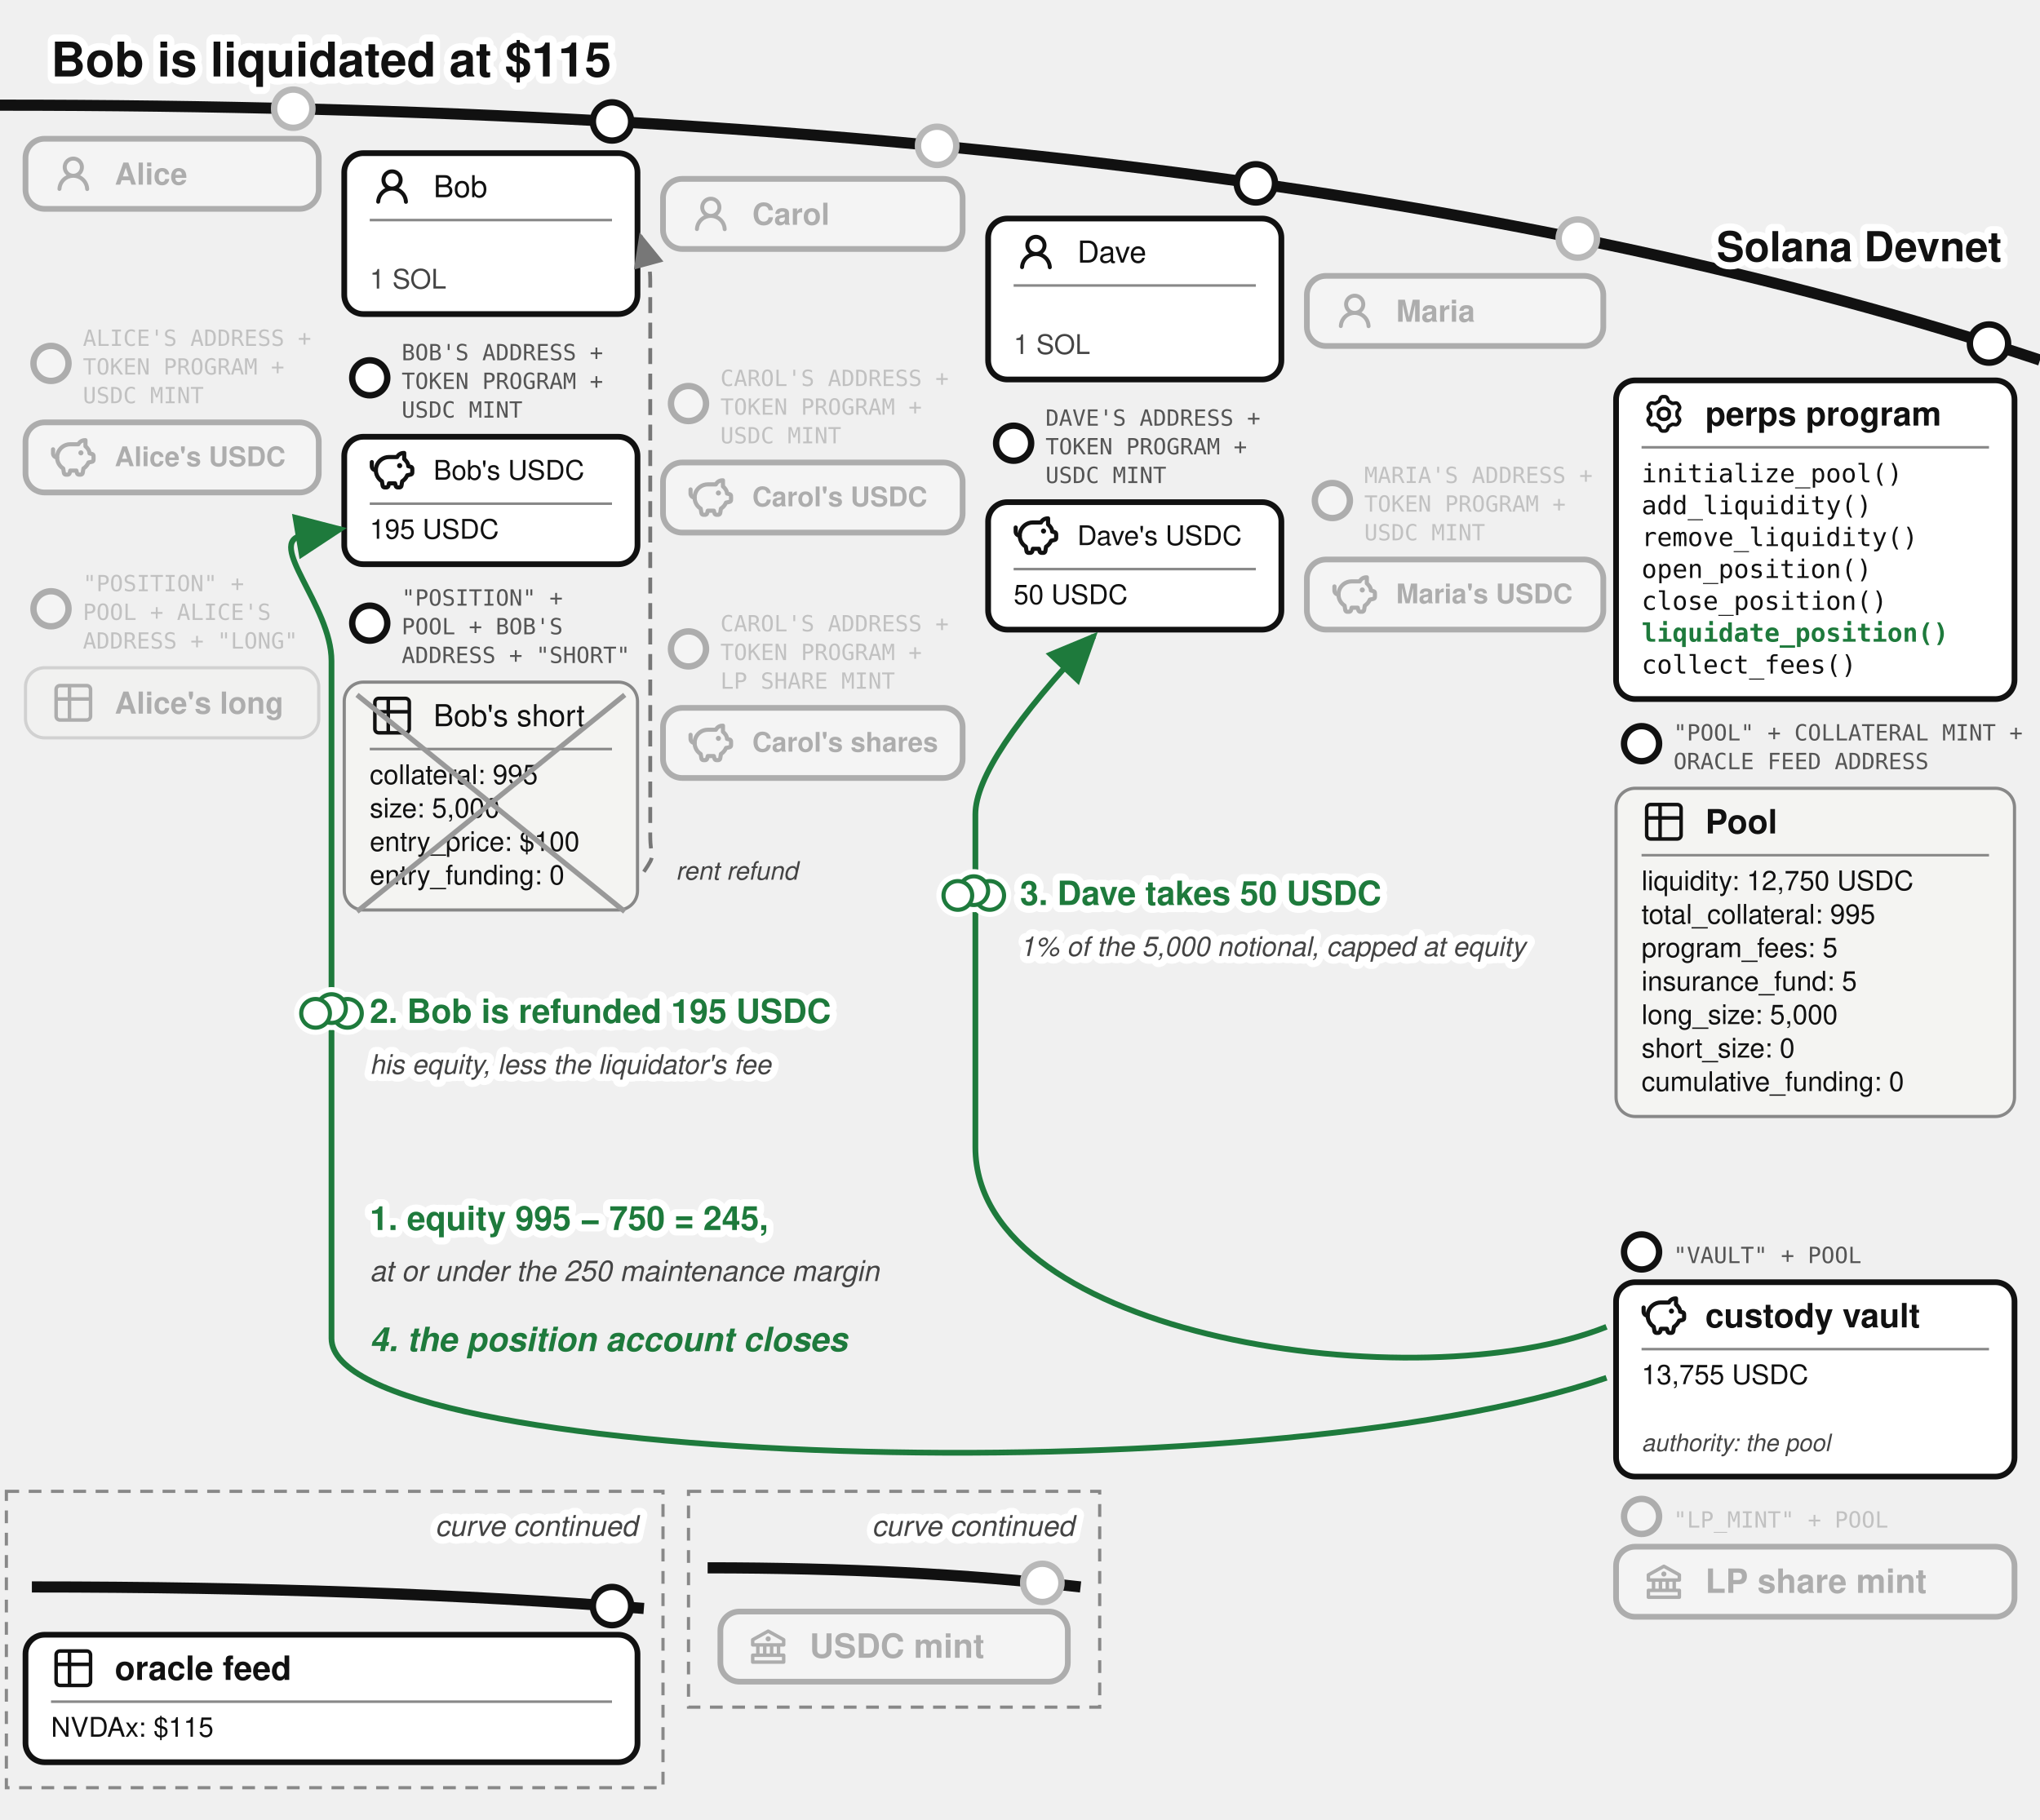
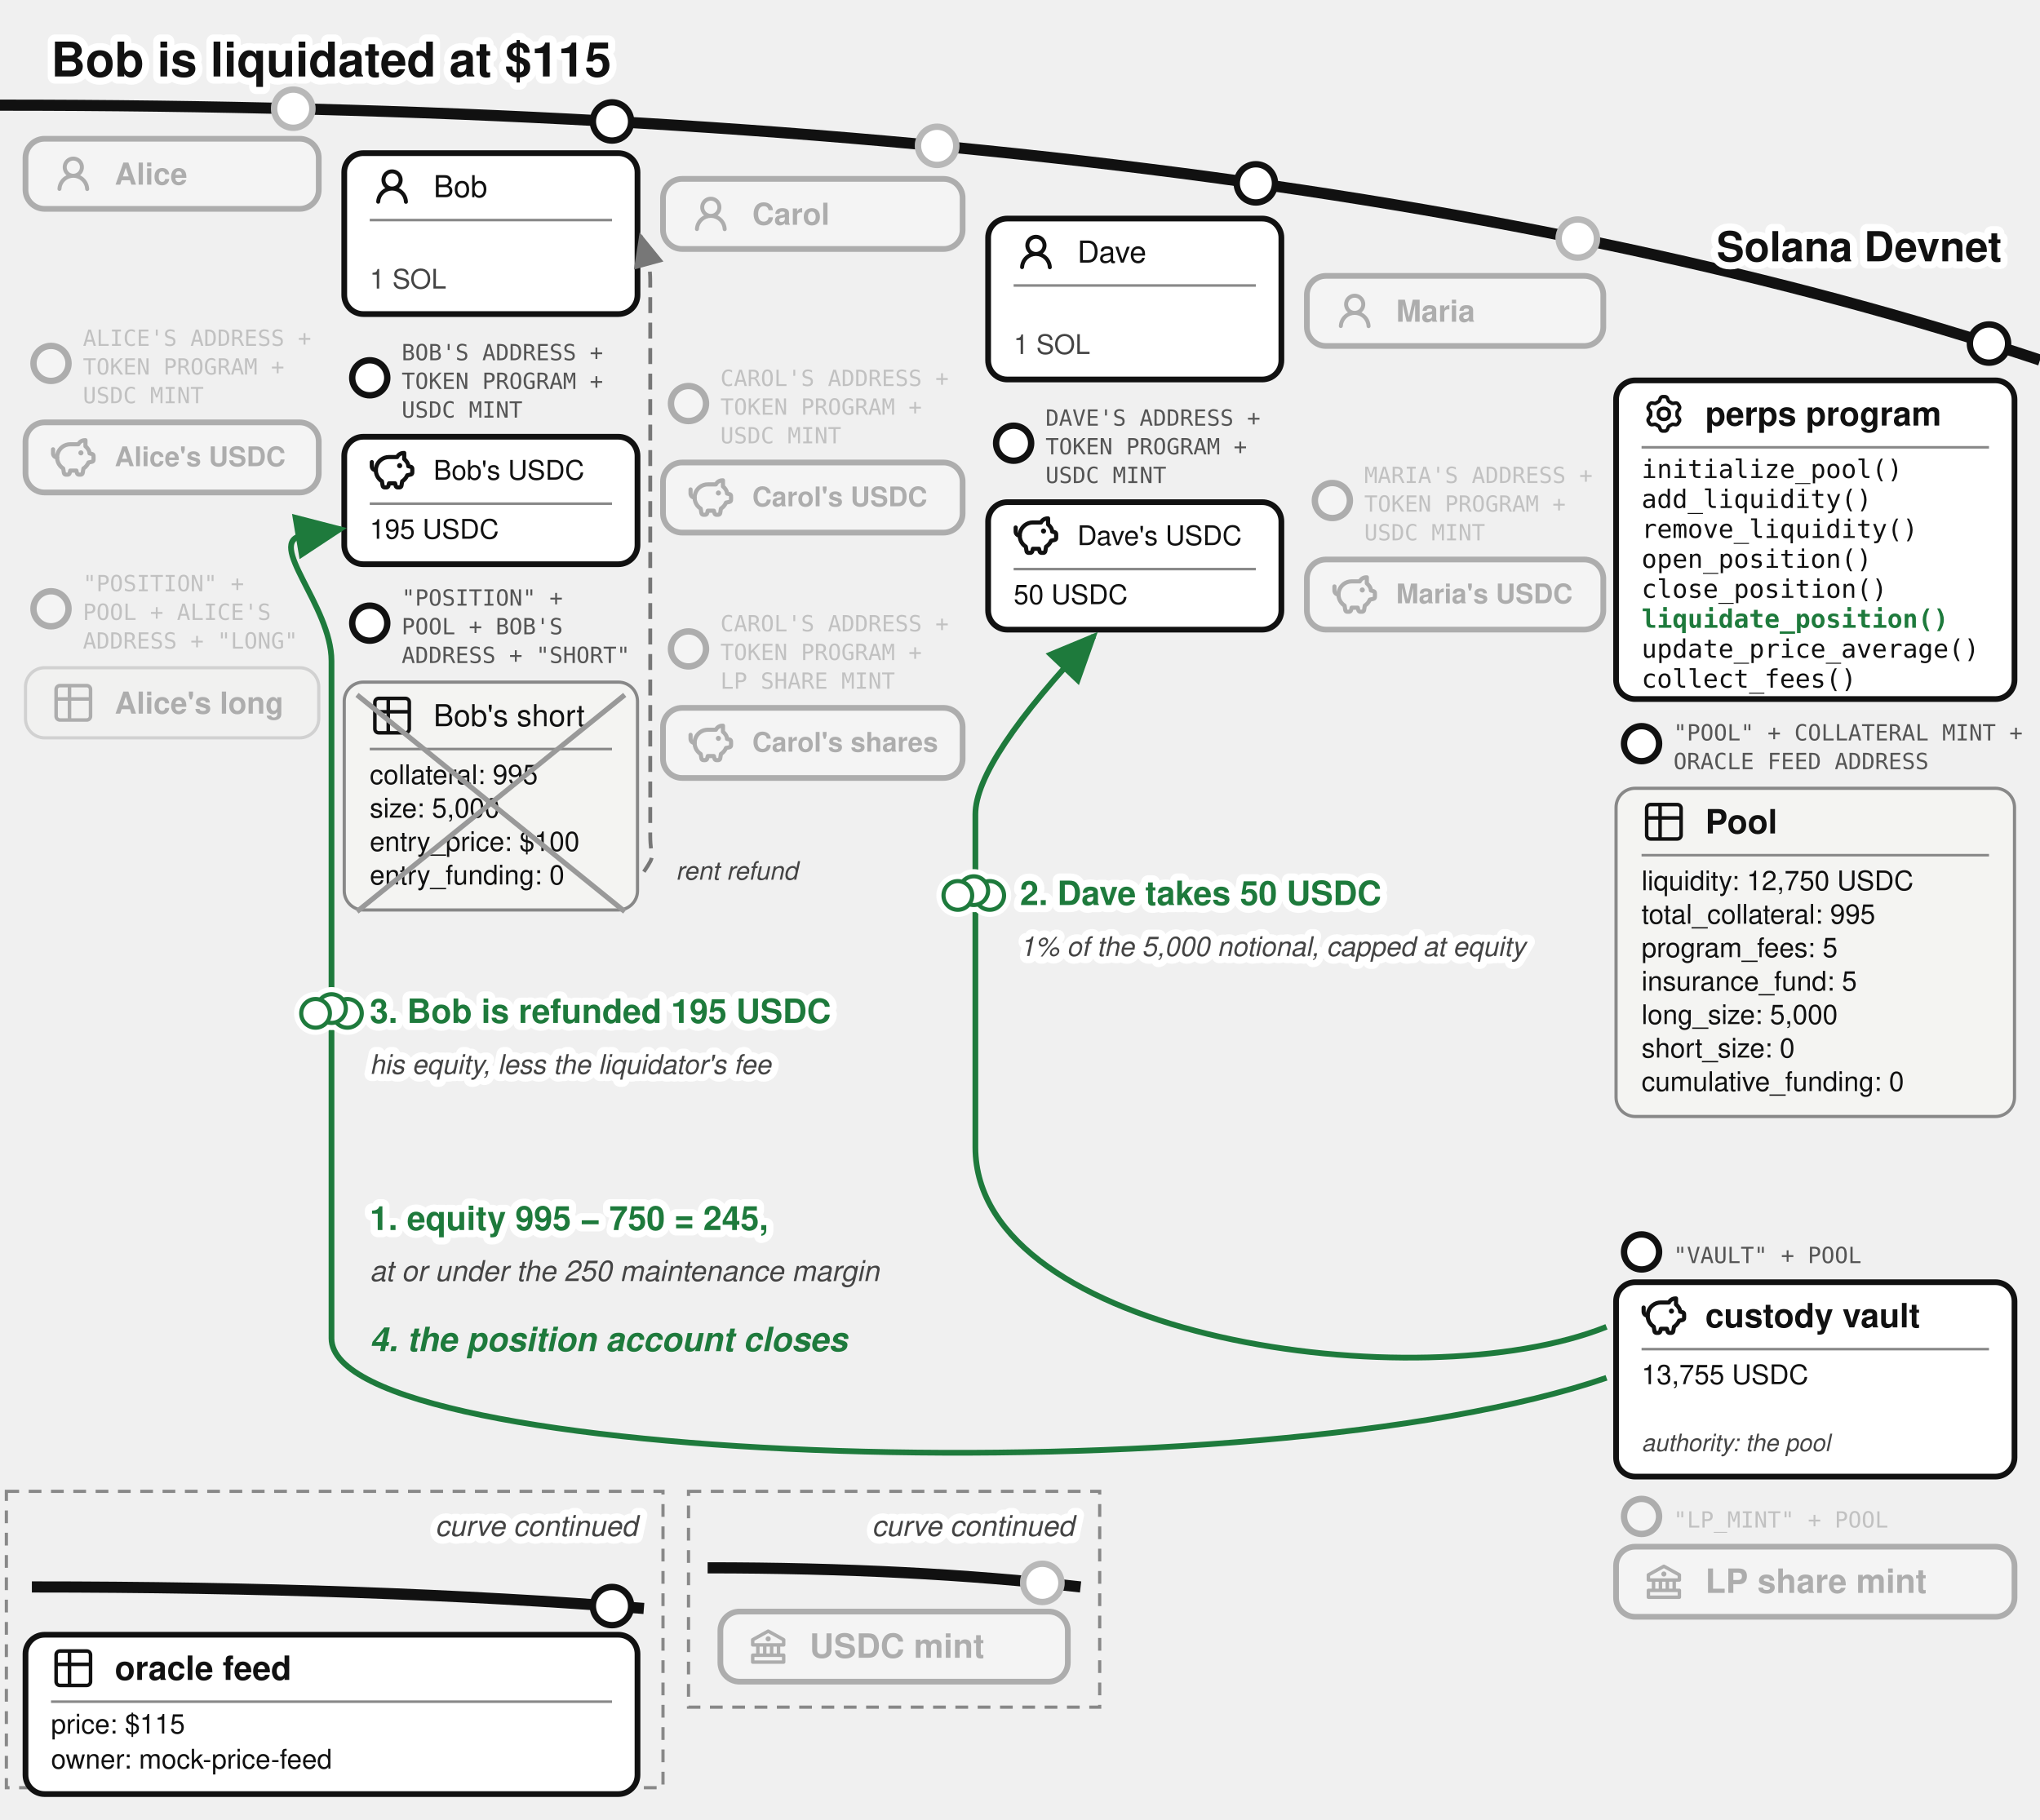
<svg xmlns="http://www.w3.org/2000/svg" viewBox="0 0 640 571" font-family="'Denim INK', Helvetica, Arial, sans-serif" fill="#111">
  <text stroke="#fff" stroke-width="4.5" paint-order="stroke" stroke-linejoin="round" x="16" y="24" font-size="15" font-weight="bold">Bob is liquidated at $115</text>
  <defs>
    <marker id="perps-liq-arr" markerWidth="9" markerHeight="8" refX="8" refY="4" orient="auto">
      <path d="M0,0 L9,4 L0,8 z" fill="#1e7a3c" />
    </marker>
    <marker id="perps-liq-arr-grey" markerWidth="9" markerHeight="8" refX="8" refY="4" orient="auto">
      <path d="M0,0 L9,4 L0,8 z" fill="#777" />
    </marker>
  </defs>
  <path d="M 0,33 Q 400,33 640,113" fill="none" stroke="#111" stroke-width="3.5" />
  <text stroke="#fff" stroke-width="4.5" paint-order="stroke" stroke-linejoin="round" x="628" y="82" font-size="13" fill="#111" font-weight="bold" text-anchor="end">Solana Devnet</text>
  <circle cx="92" cy="34.11" r="7" fill="#fff" />
  <g opacity="0.3">
    <circle cx="92" cy="34.11" r="6" fill="#fff" stroke="#111" stroke-width="2" />
    <rect x="8" y="43.542" width="92" height="22" rx="6" fill="#fff" stroke="#111" stroke-width="1.8" />
    <g transform="translate(16,47.5425)">
      <g transform="translate(0.36,0.767) scale(0.8301)" fill="#111">
        <path d="M10.561 8.073a6 6 0 0 1 3.432 5.142a.75.75 0 1 1-1.498.07a4.5 4.5 0 0 0-8.99 0a.75.75 0 0 1-1.498-.07a6 6 0 0 1 3.431-5.142a3.999 3.999 0 1 1 5.123 0M10.5 5a2.5 2.5 0 1 0-5 0a2.5 2.5 0 0 0 5 0" />
      </g>
    </g>
    <text x="36" y="57.943" font-size="9.5" font-weight="bold">Alice</text>
  </g>
  <g opacity="0.3">
    <circle cx="16" cy="114.042" r="5.5" fill="#fff" stroke="#111" stroke-width="2" />
    <text x="26" y="108.542" font-size="7" font-family="'DejaVu Sans Mono', monospace" fill="#555">ALICE'S ADDRESS +</text>
    <text x="26" y="117.542" font-size="7" font-family="'DejaVu Sans Mono', monospace" fill="#555">TOKEN PROGRAM +</text>
    <text x="26" y="126.542" font-size="7" font-family="'DejaVu Sans Mono', monospace" fill="#555">USDC MINT</text>
    <rect x="8" y="132.542" width="92" height="22" rx="6" fill="#fff" stroke="#111" stroke-width="1.8" />
    <g transform="translate(16,136.542)">
      <g transform="translate(-0.624,-0.624) scale(0.6353)" fill="none" stroke="#111" stroke-linecap="round" stroke-linejoin="round" stroke-width="2.047">
        <path d="M14.5 5.5h-4A6.5 6.5 0 0 0 7 17.478l.288 1.738c.07.423.105.635.202.798a1 1 0 0 0 .49.416c.178.07.392.07.822.07c.397 0 .596 0 .764-.062a1 1 0 0 0 .479-.374c.1-.148.15-.34.246-.727l.209-.837h3l.21.837c.096.386.144.58.245.727a1 1 0 0 0 .479.374c.168.062.367.062.764.062c.43 0 .644 0 .821-.07a1 1 0 0 0 .49-.416c.098-.163.133-.375.203-.798L17 17.478a6.5 6.5 0 0 0 2.502-2.978l.89-.178c.77-.154 1.155-.231 1.381-.508c.227-.276.227-.669.227-1.453v-.3c0-.75 0-1.124-.212-1.396c-.212-.27-.575-.362-1.303-.544L20 10c0-1.5-1.167-2.833-2-3.5v-3h-.264c-1.37 0-2.623.774-3.236 2" />
        <path d="M15.875 9.75h-.125m.25 0a.25.25 0 1 1-.5 0a.25.25 0 0 1 .5 0M2 8v2a2 2 0 0 0 2 2" />
      </g>
    </g>
    <text x="36" y="146.29" font-size="8.5" font-weight="bold">Alice's USDC</text>
  </g>
  <g opacity="0.3">
    <circle cx="16" cy="191.042" r="5.5" fill="#fff" stroke="#111" stroke-width="2" />
    <text x="26" y="185.542" font-size="7" font-family="'DejaVu Sans Mono', monospace" fill="#555">"POSITION" +</text>
    <text x="26" y="194.542" font-size="7" font-family="'DejaVu Sans Mono', monospace" fill="#555">POOL + ALICE'S</text>
    <text x="26" y="203.542" font-size="7" font-family="'DejaVu Sans Mono', monospace" fill="#555">ADDRESS + "LONG"</text>
    <rect x="8" y="209.542" width="92" height="22" rx="6" fill="#f4f4f2" stroke="#888" />
    <g transform="translate(16,213.542)">
      <g transform="translate(-0.195,-0.195) scale(0.6)" fill="none" stroke="#111" stroke-linecap="round" stroke-linejoin="round" stroke-width="1.843">
        <path d="M3 5a2 2 0 0 1 2-2h14a2 2 0 0 1 2 2v14a2 2 0 0 1-2 2H5a2 2 0 0 1-2-2zm0 5h18M10 3v18" />
      </g>
    </g>
    <text x="36" y="223.942" font-size="9.5" font-weight="bold">Alice's long</text>
  </g>
  <g>
    <circle cx="192" cy="38.112" r="6" fill="#fff" stroke="#111" stroke-width="2" />
    <rect x="108" y="48.056" width="92" height="50.5" rx="6" fill="#fff" stroke="#111" stroke-width="1.8" />
    <g transform="translate(116,51.5562)">
      <g transform="translate(0.36,0.767) scale(0.8301)" fill="#111">
        <path d="M10.561 8.073a6 6 0 0 1 3.432 5.142a.75.75 0 1 1-1.498.07a4.5 4.5 0 0 0-8.99 0a.75.75 0 0 1-1.498-.07a6 6 0 0 1 3.431-5.142a3.999 3.999 0 1 1 5.123 0M10.5 5a2.5 2.5 0 1 0-5 0a2.5 2.5 0 0 0 5 0" />
      </g>
    </g>
    <text x="136" y="61.881" font-size="9.5">Bob</text>
    <line x1="116" y1="69.056" x2="192" y2="69.056" stroke="#888" stroke-width="0.8" />
    <text x="116" y="90.556" font-size="8.5" fill="#444">1 SOL</text>
  </g>
  <g>
    <circle cx="116" cy="118.556" r="5.5" fill="#fff" stroke="#111" stroke-width="2" />
    <text x="126" y="113.056" font-size="7" font-family="'DejaVu Sans Mono', monospace" fill="#555">BOB'S ADDRESS +</text>
    <text x="126" y="122.056" font-size="7" font-family="'DejaVu Sans Mono', monospace" fill="#555">TOKEN PROGRAM +</text>
    <text x="126" y="131.056" font-size="7" font-family="'DejaVu Sans Mono', monospace" fill="#555">USDC MINT</text>
    <rect x="108" y="137.056" width="92" height="40" rx="6" fill="#fff" stroke="#111" stroke-width="1.8" />
    <g transform="translate(116,140.556)">
      <g transform="translate(-0.624,-0.624) scale(0.6353)" fill="none" stroke="#111" stroke-linecap="round" stroke-linejoin="round" stroke-width="2.047">
        <path d="M14.5 5.5h-4A6.5 6.5 0 0 0 7 17.478l.288 1.738c.07.423.105.635.202.798a1 1 0 0 0 .49.416c.178.07.392.07.822.07c.397 0 .596 0 .764-.062a1 1 0 0 0 .479-.374c.1-.148.15-.34.246-.727l.209-.837h3l.21.837c.096.386.144.58.245.727a1 1 0 0 0 .479.374c.168.062.367.062.764.062c.43 0 .644 0 .821-.07a1 1 0 0 0 .49-.416c.098-.163.133-.375.203-.798L17 17.478a6.5 6.5 0 0 0 2.502-2.978l.89-.178c.77-.154 1.155-.231 1.381-.508c.227-.276.227-.669.227-1.453v-.3c0-.75 0-1.124-.212-1.396c-.212-.27-.575-.362-1.303-.544L20 10c0-1.5-1.167-2.833-2-3.5v-3h-.264c-1.37 0-2.623.774-3.236 2" />
        <path d="M15.875 9.75h-.125m.25 0a.25.25 0 1 1-.5 0a.25.25 0 0 1 .5 0M2 8v2a2 2 0 0 0 2 2" />
      </g>
    </g>
    <text x="136" y="150.531" font-size="8.5">Bob's USDC</text>
    <line x1="116" y1="158.056" x2="192" y2="158.056" stroke="#888" stroke-width="0.8" />
    <text x="116" y="169.056" font-size="8.5">195 USDC</text>
  </g>
  <g>
    <circle cx="116" cy="195.556" r="5.5" fill="#fff" stroke="#111" stroke-width="2" />
    <text x="126" y="190.056" font-size="7" font-family="'DejaVu Sans Mono', monospace" fill="#555">"POSITION" +</text>
    <text x="126" y="199.056" font-size="7" font-family="'DejaVu Sans Mono', monospace" fill="#555">POOL + BOB'S</text>
    <text x="126" y="208.056" font-size="7" font-family="'DejaVu Sans Mono', monospace" fill="#555">ADDRESS + "SHORT"</text>
    <rect x="108" y="214.056" width="92" height="71.5" rx="6" fill="#f4f4f2" stroke="#888" />
    <g transform="translate(116,217.556)">
      <g transform="translate(-0.195,-0.195) scale(0.6)" fill="none" stroke="#111" stroke-linecap="round" stroke-linejoin="round" stroke-width="1.843">
        <path d="M3 5a2 2 0 0 1 2-2h14a2 2 0 0 1 2 2v14a2 2 0 0 1-2 2H5a2 2 0 0 1-2-2zm0 5h18M10 3v18" />
      </g>
    </g>
    <text x="136" y="227.881" font-size="9.5">Bob's short</text>
    <line x1="116" y1="235.056" x2="192" y2="235.056" stroke="#888" stroke-width="0.8" />
    <text x="116" y="246.056" font-size="8.5">collateral: 995</text>
    <text x="116" y="256.556" font-size="8.5">size: 5,000</text>
    <text x="116" y="267.056" font-size="8.5">entry_price: $100</text>
    <text x="116" y="277.556" font-size="8.5">entry_funding: 0</text>
    <line x1="112" y1="218.056" x2="196" y2="286.056" stroke="#999" stroke-width="1.6" />
    <line x1="112" y1="286.056" x2="196" y2="218.056" stroke="#999" stroke-width="1.6" />
  </g>
  <circle cx="294" cy="45.762" r="7" fill="#fff" />
  <g opacity="0.3">
    <circle cx="294" cy="45.762" r="6" fill="#fff" stroke="#111" stroke-width="2" />
    <rect x="208" y="56.135" width="94" height="22" rx="6" fill="#fff" stroke="#111" stroke-width="1.8" />
    <g transform="translate(216,60.1346)">
      <g transform="translate(0.36,0.767) scale(0.8301)" fill="#111">
        <path d="M10.561 8.073a6 6 0 0 1 3.432 5.142a.75.75 0 1 1-1.498.07a4.5 4.5 0 0 0-8.99 0a.75.75 0 0 1-1.498-.07a6 6 0 0 1 3.431-5.142a3.999 3.999 0 1 1 5.123 0M10.5 5a2.5 2.5 0 1 0-5 0a2.5 2.5 0 0 0 5 0" />
      </g>
    </g>
    <text x="236" y="70.535" font-size="9.5" font-weight="bold">Carol</text>
  </g>
  <g opacity="0.3">
    <circle cx="216" cy="126.635" r="5.5" fill="#fff" stroke="#111" stroke-width="2" />
    <text x="226" y="121.135" font-size="7" font-family="'DejaVu Sans Mono', monospace" fill="#555">CAROL'S ADDRESS +</text>
    <text x="226" y="130.135" font-size="7" font-family="'DejaVu Sans Mono', monospace" fill="#555">TOKEN PROGRAM +</text>
    <text x="226" y="139.135" font-size="7" font-family="'DejaVu Sans Mono', monospace" fill="#555">USDC MINT</text>
    <rect x="208" y="145.135" width="94" height="22" rx="6" fill="#fff" stroke="#111" stroke-width="1.8" />
    <g transform="translate(216,149.135)">
      <g transform="translate(-0.624,-0.624) scale(0.6353)" fill="none" stroke="#111" stroke-linecap="round" stroke-linejoin="round" stroke-width="2.047">
        <path d="M14.5 5.5h-4A6.5 6.5 0 0 0 7 17.478l.288 1.738c.07.423.105.635.202.798a1 1 0 0 0 .49.416c.178.07.392.07.822.07c.397 0 .596 0 .764-.062a1 1 0 0 0 .479-.374c.1-.148.15-.34.246-.727l.209-.837h3l.21.837c.096.386.144.58.245.727a1 1 0 0 0 .479.374c.168.062.367.062.764.062c.43 0 .644 0 .821-.07a1 1 0 0 0 .49-.416c.098-.163.133-.375.203-.798L17 17.478a6.5 6.5 0 0 0 2.502-2.978l.89-.178c.77-.154 1.155-.231 1.381-.508c.227-.276.227-.669.227-1.453v-.3c0-.75 0-1.124-.212-1.396c-.212-.27-.575-.362-1.303-.544L20 10c0-1.5-1.167-2.833-2-3.5v-3h-.264c-1.37 0-2.623.774-3.236 2" />
        <path d="M15.875 9.75h-.125m.25 0a.25.25 0 1 1-.5 0a.25.25 0 0 1 .5 0M2 8v2a2 2 0 0 0 2 2" />
      </g>
    </g>
    <text x="236" y="158.88" font-size="8.5" font-weight="bold">Carol's USDC</text>
  </g>
  <g opacity="0.3">
    <circle cx="216" cy="203.635" r="5.5" fill="#fff" stroke="#111" stroke-width="2" />
    <text x="226" y="198.135" font-size="7" font-family="'DejaVu Sans Mono', monospace" fill="#555">CAROL'S ADDRESS +</text>
    <text x="226" y="207.135" font-size="7" font-family="'DejaVu Sans Mono', monospace" fill="#555">TOKEN PROGRAM +</text>
    <text x="226" y="216.135" font-size="7" font-family="'DejaVu Sans Mono', monospace" fill="#555">LP SHARE MINT</text>
    <rect x="208" y="222.135" width="94" height="22" rx="6" fill="#fff" stroke="#111" stroke-width="1.8" />
    <g transform="translate(216,226.135)">
      <g transform="translate(-0.624,-0.624) scale(0.6353)" fill="none" stroke="#111" stroke-linecap="round" stroke-linejoin="round" stroke-width="2.047">
        <path d="M14.5 5.5h-4A6.5 6.5 0 0 0 7 17.478l.288 1.738c.07.423.105.635.202.798a1 1 0 0 0 .49.416c.178.07.392.07.822.07c.397 0 .596 0 .764-.062a1 1 0 0 0 .479-.374c.1-.148.15-.34.246-.727l.209-.837h3l.21.837c.096.386.144.58.245.727a1 1 0 0 0 .479.374c.168.062.367.062.764.062c.43 0 .644 0 .821-.07a1 1 0 0 0 .49-.416c.098-.163.133-.375.203-.798L17 17.478a6.5 6.5 0 0 0 2.502-2.978l.89-.178c.77-.154 1.155-.231 1.381-.508c.227-.276.227-.669.227-1.453v-.3c0-.75 0-1.124-.212-1.396c-.212-.27-.575-.362-1.303-.544L20 10c0-1.5-1.167-2.833-2-3.5v-3h-.264c-1.37 0-2.623.774-3.236 2" />
        <path d="M15.875 9.75h-.125m.25 0a.25.25 0 1 1-.5 0a.25.25 0 0 1 .5 0M2 8v2a2 2 0 0 0 2 2" />
      </g>
    </g>
    <text x="236" y="235.88" font-size="8.5" font-weight="bold">Carol's shares</text>
  </g>
  <g>
    <circle cx="394" cy="57.54" r="6" fill="#fff" stroke="#111" stroke-width="2" />
    <rect x="310" y="68.585" width="92" height="50.5" rx="6" fill="#fff" stroke="#111" stroke-width="1.8" />
    <g transform="translate(318,72.0846)">
      <g transform="translate(0.36,0.767) scale(0.8301)" fill="#111">
        <path d="M10.561 8.073a6 6 0 0 1 3.432 5.142a.75.75 0 1 1-1.498.07a4.5 4.5 0 0 0-8.99 0a.75.75 0 0 1-1.498-.07a6 6 0 0 1 3.431-5.142a3.999 3.999 0 1 1 5.123 0M10.5 5a2.5 2.5 0 1 0-5 0a2.5 2.5 0 0 0 5 0" />
      </g>
    </g>
    <text x="338" y="82.41" font-size="9.5">Dave</text>
    <line x1="318" y1="89.585" x2="394" y2="89.585" stroke="#888" stroke-width="0.8" />
    <text x="318" y="111.085" font-size="8.5" fill="#444">1 SOL</text>
  </g>
  <g>
    <circle cx="318" cy="139.085" r="5.5" fill="#fff" stroke="#111" stroke-width="2" />
    <text x="328" y="133.585" font-size="7" font-family="'DejaVu Sans Mono', monospace" fill="#555">DAVE'S ADDRESS +</text>
    <text x="328" y="142.585" font-size="7" font-family="'DejaVu Sans Mono', monospace" fill="#555">TOKEN PROGRAM +</text>
    <text x="328" y="151.585" font-size="7" font-family="'DejaVu Sans Mono', monospace" fill="#555">USDC MINT</text>
    <rect x="310" y="157.585" width="92" height="40" rx="6" fill="#fff" stroke="#111" stroke-width="1.8" />
    <g transform="translate(318,161.085)">
      <g transform="translate(-0.624,-0.624) scale(0.6353)" fill="none" stroke="#111" stroke-linecap="round" stroke-linejoin="round" stroke-width="2.047">
        <path d="M14.5 5.5h-4A6.5 6.5 0 0 0 7 17.478l.288 1.738c.07.423.105.635.202.798a1 1 0 0 0 .49.416c.178.07.392.07.822.07c.397 0 .596 0 .764-.062a1 1 0 0 0 .479-.374c.1-.148.15-.34.246-.727l.209-.837h3l.21.837c.096.386.144.58.245.727a1 1 0 0 0 .479.374c.168.062.367.062.764.062c.43 0 .644 0 .821-.07a1 1 0 0 0 .49-.416c.098-.163.133-.375.203-.798L17 17.478a6.5 6.5 0 0 0 2.502-2.978l.89-.178c.77-.154 1.155-.231 1.381-.508c.227-.276.227-.669.227-1.453v-.3c0-.75 0-1.124-.212-1.396c-.212-.27-.575-.362-1.303-.544L20 10c0-1.5-1.167-2.833-2-3.5v-3h-.264c-1.37 0-2.623.774-3.236 2" />
        <path d="M15.875 9.75h-.125m.25 0a.25.25 0 1 1-.5 0a.25.25 0 0 1 .5 0M2 8v2a2 2 0 0 0 2 2" />
      </g>
    </g>
    <text x="338" y="171.06" font-size="8.5">Dave's USDC</text>
    <line x1="318" y1="178.585" x2="394" y2="178.585" stroke="#888" stroke-width="0.8" />
    <text x="318" y="189.585" font-size="8.5">50 USDC</text>
  </g>
  <circle cx="495" cy="74.866" r="7" fill="#fff" />
  <g opacity="0.3">
    <circle cx="495" cy="74.866" r="6" fill="#fff" stroke="#111" stroke-width="2" />
    <rect x="410" y="86.573" width="93" height="22" rx="6" fill="#fff" stroke="#111" stroke-width="1.8" />
    <g transform="translate(418,90.5729)">
      <g transform="translate(0.36,0.767) scale(0.8301)" fill="#111">
        <path d="M10.561 8.073a6 6 0 0 1 3.432 5.142a.75.75 0 1 1-1.498.07a4.5 4.5 0 0 0-8.99 0a.75.75 0 0 1-1.498-.07a6 6 0 0 1 3.431-5.142a3.999 3.999 0 1 1 5.123 0M10.5 5a2.5 2.5 0 1 0-5 0a2.5 2.5 0 0 0 5 0" />
      </g>
    </g>
    <text x="438" y="100.973" font-size="9.5" font-weight="bold">Maria</text>
  </g>
  <g opacity="0.3">
    <circle cx="418" cy="157.073" r="5.5" fill="#fff" stroke="#111" stroke-width="2" />
    <text x="428" y="151.573" font-size="7" font-family="'DejaVu Sans Mono', monospace" fill="#555">MARIA'S ADDRESS +</text>
    <text x="428" y="160.573" font-size="7" font-family="'DejaVu Sans Mono', monospace" fill="#555">TOKEN PROGRAM +</text>
    <text x="428" y="169.573" font-size="7" font-family="'DejaVu Sans Mono', monospace" fill="#555">USDC MINT</text>
    <rect x="410" y="175.573" width="93" height="22" rx="6" fill="#fff" stroke="#111" stroke-width="1.8" />
    <g transform="translate(418,179.573)">
      <g transform="translate(-0.624,-0.624) scale(0.6353)" fill="none" stroke="#111" stroke-linecap="round" stroke-linejoin="round" stroke-width="2.047">
        <path d="M14.5 5.5h-4A6.5 6.5 0 0 0 7 17.478l.288 1.738c.07.423.105.635.202.798a1 1 0 0 0 .49.416c.178.07.392.07.822.07c.397 0 .596 0 .764-.062a1 1 0 0 0 .479-.374c.1-.148.15-.34.246-.727l.209-.837h3l.21.837c.096.386.144.58.245.727a1 1 0 0 0 .479.374c.168.062.367.062.764.062c.43 0 .644 0 .821-.07a1 1 0 0 0 .49-.416c.098-.163.133-.375.203-.798L17 17.478a6.5 6.5 0 0 0 2.502-2.978l.89-.178c.77-.154 1.155-.231 1.381-.508c.227-.276.227-.669.227-1.453v-.3c0-.75 0-1.124-.212-1.396c-.212-.27-.575-.362-1.303-.544L20 10c0-1.5-1.167-2.833-2-3.5v-3h-.264c-1.37 0-2.623.774-3.236 2" />
        <path d="M15.875 9.75h-.125m.25 0a.25.25 0 1 1-.5 0a.25.25 0 0 1 .5 0M2 8v2a2 2 0 0 0 2 2" />
      </g>
    </g>
    <text x="438" y="189.32" font-size="8.5" font-weight="bold">Maria's USDC</text>
  </g>
  <g>
    <circle cx="624" cy="107.812" r="6" fill="#fff" stroke="#111" stroke-width="2" />
    <rect x="507" y="119.37" width="125" height="100" rx="6" fill="#fff" stroke="#111" stroke-width="1.8" />
    <g transform="translate(515,122.87)">
      <g transform="translate(0.951,0.952) scale(0.864)" fill="none" stroke="#111" stroke-linecap="round" stroke-linejoin="round" stroke-width="1.28">
        <path d="M11.808 7.727c0 .05.017.1.048.14l.667.84a.96.96 0 0 1 .082 1.08l-.392.676a.96.96 0 0 1-.975.47l-1.063-.16a.23.23 0 0 0-.145.027l-1.26.727a.23.23 0 0 0-.096.112l-.392 1a.96.96 0 0 1-.893.611h-.782a.96.96 0 0 1-.893-.61l-.392-1a.23.23 0 0 0-.096-.113L3.967 10.8a.23.23 0 0 0-.145-.028l-1.063.162a.96.96 0 0 1-.976-.47l-.39-.677a.96.96 0 0 1 .08-1.08l.67-.84a.22.22 0 0 0 .05-.14V6.273c0-.05-.018-.1-.05-.14l-.67-.84a.96.96 0 0 1-.08-1.08l.39-.676a.96.96 0 0 1 .976-.47l1.06.16a.23.23 0 0 0 .145-.027l1.262-.73a.23.23 0 0 0 .096-.113l.394-.996A.96.96 0 0 1 6.61.75h.784a.96.96 0 0 1 .893.61l.392.997q.028.075.096.116l1.26.727a.23.23 0 0 0 .145.028l1.062-.162a.96.96 0 0 1 .976.47l.391.677a.96.96 0 0 1-.081 1.08l-.67.84a.22.22 0 0 0-.049.14v1.454Z" />
        <path d="M7 8.996c1.277 0 1.996-.719 1.996-1.996S8.277 5.004 7 5.004S5.004 5.723 5.004 7S5.723 8.996 7 8.996" />
      </g>
    </g>
    <text x="535" y="133.545" font-size="10.5" font-weight="bold">perps program</text>
    <line x1="515" y1="140.37" x2="624" y2="140.37" stroke="#888" stroke-width="0.8" />
-     <text x="515" y="151.37" font-size="8" font-family="'DejaVu Sans Mono', Menlo, monospace">initialize_pool()</text>
-     <text x="515" y="161.37" font-size="8" font-family="'DejaVu Sans Mono', Menlo, monospace">add_liquidity()</text>
-     <text x="515" y="171.37" font-size="8" font-family="'DejaVu Sans Mono', Menlo, monospace">remove_liquidity()</text>
-     <text x="515" y="181.37" font-size="8" font-family="'DejaVu Sans Mono', Menlo, monospace">open_position()</text>
-     <text x="515" y="191.37" font-size="8" font-family="'DejaVu Sans Mono', Menlo, monospace">close_position()</text>
-     <text x="515" y="201.37" font-size="8" font-family="'DejaVu Sans Mono', Menlo, monospace" font-weight="bold" fill="#1e7a3c">liquidate_position()</text>
-     <text x="515" y="211.37" font-size="8" font-family="'DejaVu Sans Mono', Menlo, monospace">collect_fees()</text>
+     <text x="515" y="150.00" font-size="8" font-family="'DejaVu Sans Mono', Menlo, monospace">initialize_pool()</text>
+     <text x="515" y="159.40" font-size="8" font-family="'DejaVu Sans Mono', Menlo, monospace">add_liquidity()</text>
+     <text x="515" y="168.80" font-size="8" font-family="'DejaVu Sans Mono', Menlo, monospace">remove_liquidity()</text>
+     <text x="515" y="178.20" font-size="8" font-family="'DejaVu Sans Mono', Menlo, monospace">open_position()</text>
+     <text x="515" y="187.60" font-size="8" font-family="'DejaVu Sans Mono', Menlo, monospace">close_position()</text>
+     <text x="515" y="197.00" font-size="8" font-family="'DejaVu Sans Mono', Menlo, monospace" font-weight="bold" fill="#1e7a3c">liquidate_position()</text>
+     <text x="515" y="206.40" font-size="8" font-family="'DejaVu Sans Mono', Menlo, monospace">update_price_average()</text>
+     <text x="515" y="215.80" font-size="8" font-family="'DejaVu Sans Mono', Menlo, monospace">collect_fees()</text>
  </g>
  <g>
    <circle cx="515" cy="233.37" r="5.5" fill="#fff" stroke="#111" stroke-width="2" />
    <text x="525" y="232.37" font-size="7" font-family="'DejaVu Sans Mono', monospace" fill="#555">"POOL" + COLLATERAL MINT +</text>
    <text x="525" y="241.37" font-size="7" font-family="'DejaVu Sans Mono', monospace" fill="#555">ORACLE FEED ADDRESS</text>
    <rect x="507" y="247.37" width="125" height="103" rx="6" fill="#f4f4f2" stroke="#888" />
    <g transform="translate(515,250.87)">
      <g transform="translate(-0.195,-0.195) scale(0.6)" fill="none" stroke="#111" stroke-linecap="round" stroke-linejoin="round" stroke-width="1.843">
        <path d="M3 5a2 2 0 0 1 2-2h14a2 2 0 0 1 2 2v14a2 2 0 0 1-2 2H5a2 2 0 0 1-2-2zm0 5h18M10 3v18" />
      </g>
    </g>
    <text x="535" y="261.545" font-size="10.5" font-weight="bold">Pool</text>
    <line x1="515" y1="268.37" x2="624" y2="268.37" stroke="#888" stroke-width="0.8" />
    <text x="515" y="279.37" font-size="8.5">liquidity: 12,750 USDC</text>
    <text x="515" y="289.87" font-size="8.5">total_collateral: 995</text>
    <text x="515" y="300.37" font-size="8.5">program_fees: 5</text>
    <text x="515" y="310.87" font-size="8.5">insurance_fund: 5</text>
    <text x="515" y="321.37" font-size="8.5">long_size: 5,000</text>
    <text x="515" y="331.87" font-size="8.5">short_size: 0</text>
    <text x="515" y="342.37" font-size="8.5">cumulative_funding: 0</text>
  </g>
  <g>
    <circle cx="515" cy="392.87" r="5.5" fill="#fff" stroke="#111" stroke-width="2" />
    <text x="525" y="396.37" font-size="7" font-family="'DejaVu Sans Mono', monospace" fill="#555">"VAULT" + POOL</text>
    <rect x="507" y="402.37" width="125" height="61" rx="6" fill="#fff" stroke="#111" stroke-width="1.8" />
    <g transform="translate(515,405.87)">
      <g transform="translate(-0.624,-0.624) scale(0.6353)" fill="none" stroke="#111" stroke-linecap="round" stroke-linejoin="round" stroke-width="2.047">
        <path d="M14.5 5.5h-4A6.5 6.5 0 0 0 7 17.478l.288 1.738c.07.423.105.635.202.798a1 1 0 0 0 .49.416c.178.07.392.07.822.07c.397 0 .596 0 .764-.062a1 1 0 0 0 .479-.374c.1-.148.15-.34.246-.727l.209-.837h3l.21.837c.096.386.144.58.245.727a1 1 0 0 0 .479.374c.168.062.367.062.764.062c.43 0 .644 0 .821-.07a1 1 0 0 0 .49-.416c.098-.163.133-.375.203-.798L17 17.478a6.5 6.5 0 0 0 2.502-2.978l.89-.178c.77-.154 1.155-.231 1.381-.508c.227-.276.227-.669.227-1.453v-.3c0-.75 0-1.124-.212-1.396c-.212-.27-.575-.362-1.303-.544L20 10c0-1.5-1.167-2.833-2-3.5v-3h-.264c-1.37 0-2.623.774-3.236 2" />
        <path d="M15.875 9.75h-.125m.25 0a.25.25 0 1 1-.5 0a.25.25 0 0 1 .5 0M2 8v2a2 2 0 0 0 2 2" />
      </g>
    </g>
    <text x="535" y="416.545" font-size="10.5" font-weight="bold">custody vault</text>
    <line x1="515" y1="423.37" x2="624" y2="423.37" stroke="#888" stroke-width="0.8" />
    <text x="515" y="434.37" font-size="8.5">13,755 USDC</text>
    <text x="515" y="455.37" font-size="7.5" font-style="italic" fill="#444">authority: the pool</text>
  </g>
  <g opacity="0.3">
    <circle cx="515" cy="475.87" r="5.5" fill="#fff" stroke="#111" stroke-width="2" />
    <text x="525" y="479.37" font-size="7" font-family="'DejaVu Sans Mono', monospace" fill="#555">"LP_MINT" + POOL</text>
    <rect x="507" y="485.37" width="125" height="22" rx="6" fill="#fff" stroke="#111" stroke-width="1.8" />
    <g transform="translate(515,489.37)">
      <g transform="translate(0.52,0.519) scale(0.54)" fill="#111">
        <path d="m21.49 7.13l-9-5a.99.99 0 0 0-.97 0l-9.01 5C2.19 7.31 2 7.64 2 8v3c0 .55.45 1 1 1h2v4H3c-.55 0-1 .45-1 1v4c0 .55.45 1 1 1h18c.55 0 1-.45 1-1v-4c0-.55-.45-1-1-1h-2v-4h2c.55 0 1-.45 1-1V8a1 1 0 0 0-.51-.87M7 12h2v4H7zm6 0v4h-2v-4zm7 6v2H4v-2zm-3-2h-2v-4h2zm3-6H4V8.59l8-4.44l8 4.44z" />
        <path d="M12 6a1.5 1.5 0 1 0 0 3a1.5 1.5 0 1 0 0-3" />
      </g>
    </g>
    <text x="535" y="499.87" font-size="10.5" font-weight="bold">LP share mint</text>
  </g>
  <g transform="translate(0,13)">
    <rect x="2" y="455.000" width="206" height="93.000" fill="none" stroke="#888" stroke-width="1" stroke-dasharray="4 3" />
    <text stroke="#fff" stroke-width="4.5" paint-order="stroke" stroke-linejoin="round" x="200" y="469.000" font-size="9" fill="#444" font-style="italic" text-anchor="end">curve continued</text>
    <path d="M 10,485.000 Q 116.6,485.000 202,491.750" fill="none" stroke="#111" stroke-width="3.5" />
    <circle cx="192" cy="491.000" r="6" fill="#fff" stroke="#111" stroke-width="2" />
    <g>
-       <rect x="8" y="500" width="192" height="40" rx="6" fill="#fff" stroke="#111" stroke-width="1.8" />
+       <rect x="8" y="500" width="192" height="50" rx="6" fill="#fff" stroke="#111" stroke-width="1.8" />
      <g transform="translate(16,503.5)">
        <g transform="translate(-0.195,-0.195) scale(0.6)" fill="none" stroke="#111" stroke-linecap="round" stroke-linejoin="round" stroke-width="1.843">
          <path d="M3 5a2 2 0 0 1 2-2h14a2 2 0 0 1 2 2v14a2 2 0 0 1-2 2H5a2 2 0 0 1-2-2zm0 5h18M10 3v18" />
        </g>
      </g>
      <text x="36" y="514.175" font-size="10.5" font-weight="bold">oracle feed</text>
      <line x1="16" y1="521" x2="192" y2="521" stroke="#888" stroke-width="0.8" />
-       <text x="16" y="532" font-size="8.5">NVDAx: $115</text>
+       <text x="16" y="531" font-size="8.5">price: $115</text>
+       <text x="16" y="542" font-size="8.5">owner: mock-price-feed</text>
    </g>
  </g>
  <path d="M 504,432.37 C 395,470 104,460 104,420 C 104,349.14 104,278.28 104,207.42 C 104,190 83,170 95,168 L 107,166" fill="none" stroke="#1e7a3c" stroke-width="1.8" marker-end="url(#perps-liq-arr)" />
  <path d="M 504,416.37 C 445,440 306,420 306,360 C 306,325.18 306,290.36 306,255.54 C 306,244.35 318.39,225.7 343.17,199.59" fill="none" stroke="#1e7a3c" stroke-width="1.8" marker-end="url(#perps-liq-arr)" />
-   <text stroke="#fff" stroke-width="4.5" paint-order="stroke" stroke-linejoin="round" x="116" y="321" font-size="10.5" fill="#1e7a3c" font-weight="bold" text-anchor="start">2. Bob is refunded 195 USDC</text>
+   <text stroke="#fff" stroke-width="4.5" paint-order="stroke" stroke-linejoin="round" x="116" y="321" font-size="10.5" fill="#1e7a3c" font-weight="bold" text-anchor="start">3. Bob is refunded 195 USDC</text>
  <text stroke="#fff" stroke-width="4.5" paint-order="stroke" stroke-linejoin="round" x="116" y="337" font-size="8.5" fill="#444" font-style="italic" text-anchor="start">his equity, less the liquidator's fee</text>
-   <text stroke="#fff" stroke-width="4.5" paint-order="stroke" stroke-linejoin="round" x="320" y="284" font-size="10.5" fill="#1e7a3c" font-weight="bold" text-anchor="start">3. Dave takes 50 USDC</text>
+   <text stroke="#fff" stroke-width="4.5" paint-order="stroke" stroke-linejoin="round" x="320" y="284" font-size="10.5" fill="#1e7a3c" font-weight="bold" text-anchor="start">2. Dave takes 50 USDC</text>
  <text stroke="#fff" stroke-width="4.5" paint-order="stroke" stroke-linejoin="round" x="320" y="300" font-size="8.5" fill="#444" font-style="italic" text-anchor="start">1% of the 5,000 notional, capped at equity</text>
  <path d="M 202,273.56 C 206,267.56 204,270.06 204,262.06 L 204,88.06 C 204,80.06 201.26,75.02 201,74.06" fill="none" stroke="#777" stroke-width="1.2" stroke-dasharray="5 3" marker-end="url(#perps-liq-arr-grey)" />
  <text x="212" y="276.056" font-size="8" fill="#444" font-style="italic" text-anchor="start">rent refund</text>
  <text stroke="#fff" stroke-width="4.5" paint-order="stroke" stroke-linejoin="round" x="116" y="386" font-size="10.5" fill="#1e7a3c" font-weight="bold" text-anchor="start">1. equity 995 − 750 = 245,</text>
  <text x="116" y="402" font-size="9" fill="#444" font-style="italic" text-anchor="start">at or under the 250 maintenance margin</text>
  <text x="116" y="424" font-size="10.5" fill="#1e7a3c" font-style="italic" text-anchor="start" font-weight="bold">4. the position account closes</text>
  <g class="coin" transform="translate(104,316.5)" fill="#fff">
    <g stroke="#fff" stroke-width="4.5">
      <circle cx="5" cy="1.5" r="4.5" />
      <circle cx="0" cy="0" r="4.5" />
      <circle cx="-5" cy="1.5" r="4.5" />
    </g>
    <g stroke="#1e7a3c" stroke-width="1.3">
      <circle cx="5" cy="1.5" r="4.5" />
      <circle cx="0" cy="0" r="4.5" />
      <circle cx="-5" cy="1.5" r="4.5" />
    </g>
  </g>
  <g class="coin" transform="translate(305.5,279.5)" fill="#fff">
    <g stroke="#fff" stroke-width="4.5">
      <circle cx="5" cy="1.5" r="4.5" />
      <circle cx="0" cy="0" r="4.5" />
      <circle cx="-5" cy="1.5" r="4.5" />
    </g>
    <g stroke="#1e7a3c" stroke-width="1.3">
      <circle cx="5" cy="1.5" r="4.5" />
      <circle cx="0" cy="0" r="4.5" />
      <circle cx="-5" cy="1.5" r="4.5" />
    </g>
  </g>
  <rect x="216" y="468" width="129.0" height="67.725" fill="none" stroke="#888" stroke-width="1" stroke-dasharray="4 3" />
  <text stroke="#fff" stroke-width="4.5" paint-order="stroke" stroke-linejoin="round" x="337.0" y="482" font-size="9" fill="#444" font-style="italic" text-anchor="end">curve continued</text>
  <path d="M 222,492 Q 286.4,492 339.0,498.0" fill="none" stroke="#111" stroke-width="3.5" />
  <circle cx="327" cy="496.725" r="7" fill="#fff" />
  <g opacity="0.3">
    <circle cx="327" cy="496.725" r="6" fill="#fff" stroke="#111" stroke-width="2" />
  </g>
  <g transform="translate(-285,459.426)">
    <g opacity="0.3">
      <rect x="511" y="46.299" width="109" height="22" rx="6" fill="#fff" stroke="#111" stroke-width="1.8" />
      <g transform="translate(519,50.2989)">
        <g transform="translate(0.52,0.519) scale(0.54)" fill="#111">
          <path d="m21.49 7.13l-9-5a.99.99 0 0 0-.97 0l-9.01 5C2.19 7.31 2 7.64 2 8v3c0 .55.45 1 1 1h2v4H3c-.55 0-1 .45-1 1v4c0 .55.45 1 1 1h18c.55 0 1-.45 1-1v-4c0-.55-.45-1-1-1h-2v-4h2c.55 0 1-.45 1-1V8a1 1 0 0 0-.51-.87M7 12h2v4H7zm6 0v4h-2v-4zm7 6v2H4v-2zm-3-2h-2v-4h2zm3-6H4V8.59l8-4.44l8 4.44z" />
          <path d="M12 6a1.5 1.5 0 1 0 0 3a1.5 1.5 0 1 0 0-3" />
        </g>
      </g>
      <text x="539" y="60.8" font-size="10.5" font-weight="bold">USDC mint</text>
    </g>
  </g>
</svg>
